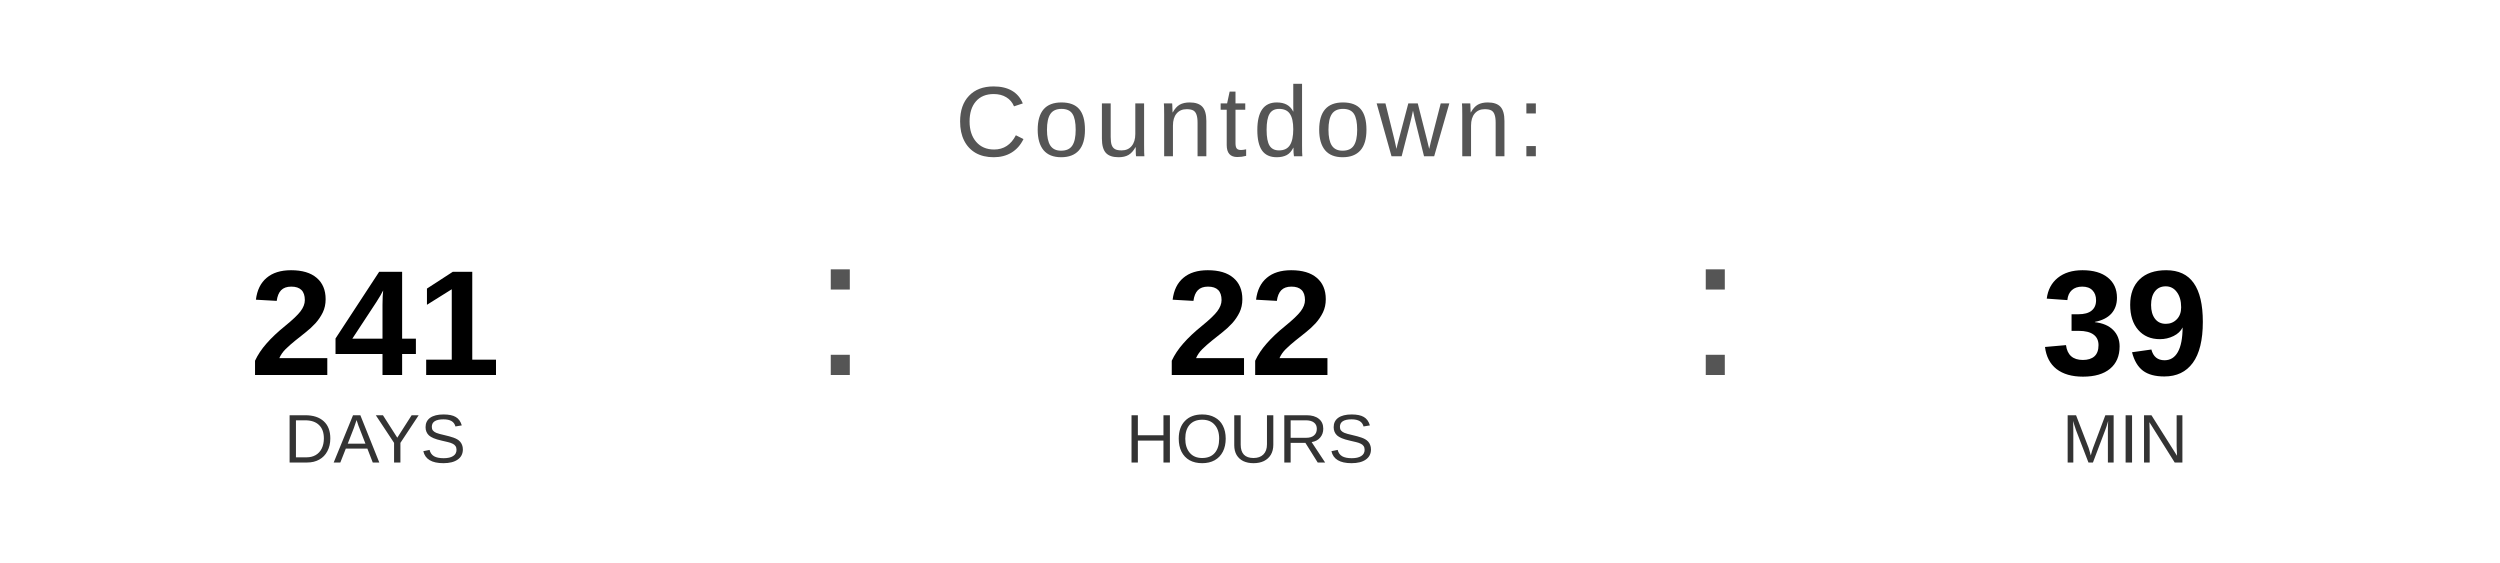
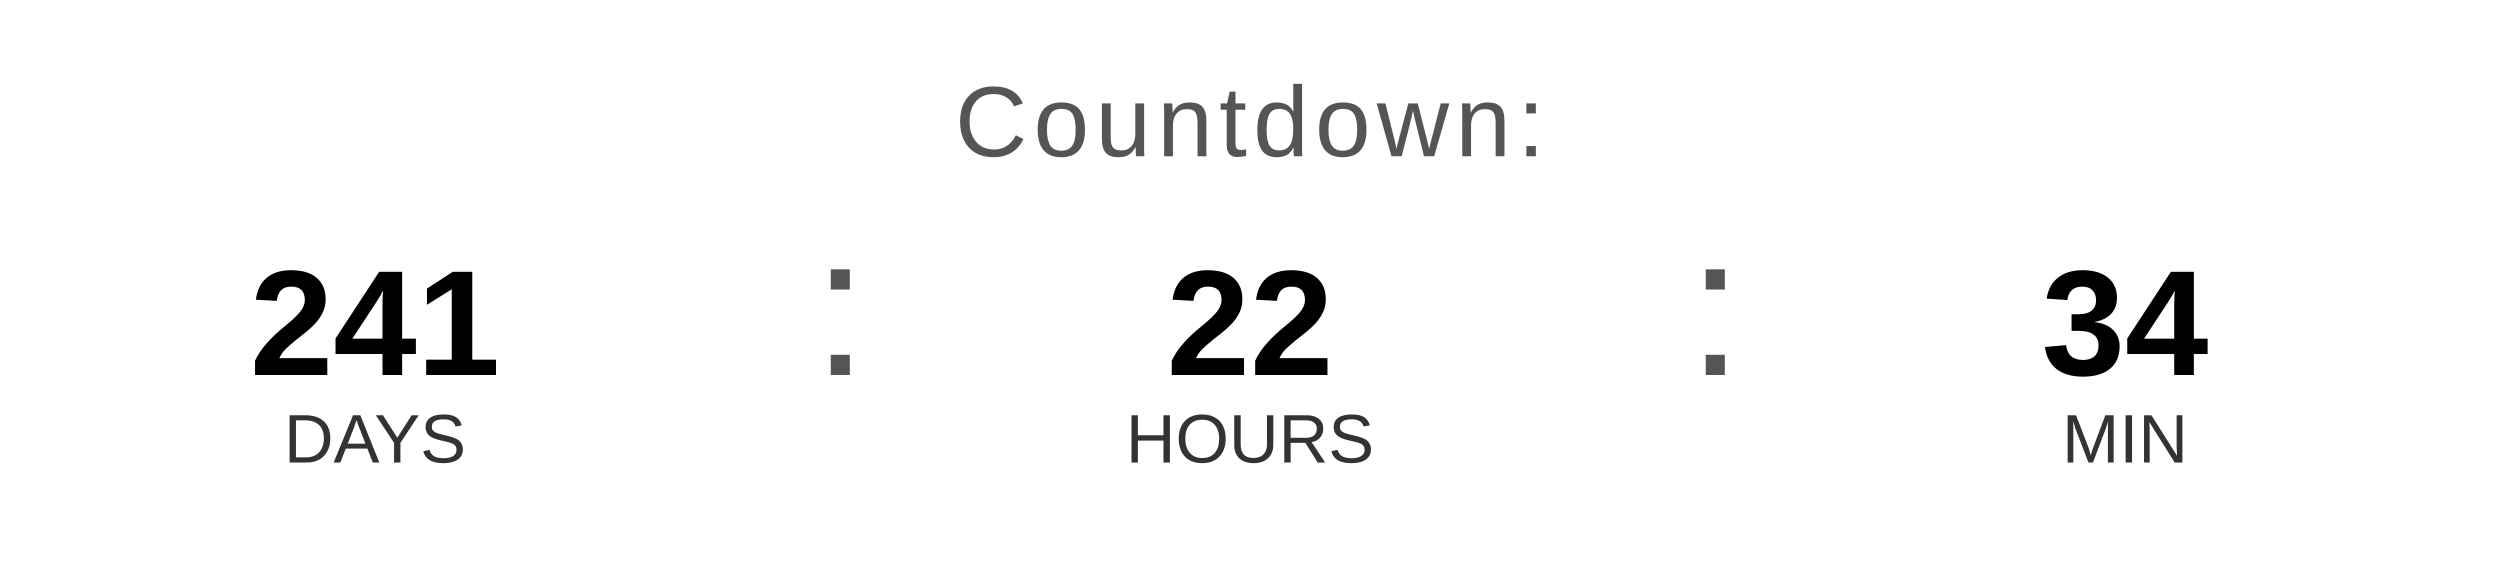
<svg xmlns="http://www.w3.org/2000/svg" width="400" height="90" viewBox="0 0 400 90">
  <text x="200" y="25" font-family="Arial, Helvetica, sans-serif" font-size="16" fill="#555555" text-anchor="middle" letter-spacing="1">
    Countdown:
  </text>
  <text x="60" y="60" font-family="Arial, Helvetica, sans-serif" font-size="24" font-weight="bold" fill="#000000" text-anchor="middle">241</text>
  <text x="60" y="74" font-family="Arial, Helvetica, sans-serif" font-size="11" fill="#333333" text-anchor="middle">DAYS</text>
  <text x="130" y="60" font-family="Arial, sans-serif" font-size="32" fill="#555555">:</text>
  <text x="200" y="60" font-family="Arial, Helvetica, sans-serif" font-size="24" font-weight="bold" fill="#000000" text-anchor="middle">22</text>
  <text x="200" y="74" font-family="Arial, Helvetica, sans-serif" font-size="11" fill="#333333" text-anchor="middle">HOURS</text>
  <text x="270" y="60" font-family="Arial, sans-serif" font-size="32" fill="#555555">:</text>
-   <text x="340" y="60" font-family="Arial, Helvetica, sans-serif" font-size="24" font-weight="bold" fill="#000000" text-anchor="middle">39</text>
+   <text x="340" y="60" font-family="Arial, Helvetica, sans-serif" font-size="24" font-weight="bold" fill="#000000" text-anchor="middle">34</text>
  <text x="340" y="74" font-family="Arial, Helvetica, sans-serif" font-size="11" fill="#333333" text-anchor="middle">MIN</text>
</svg>
